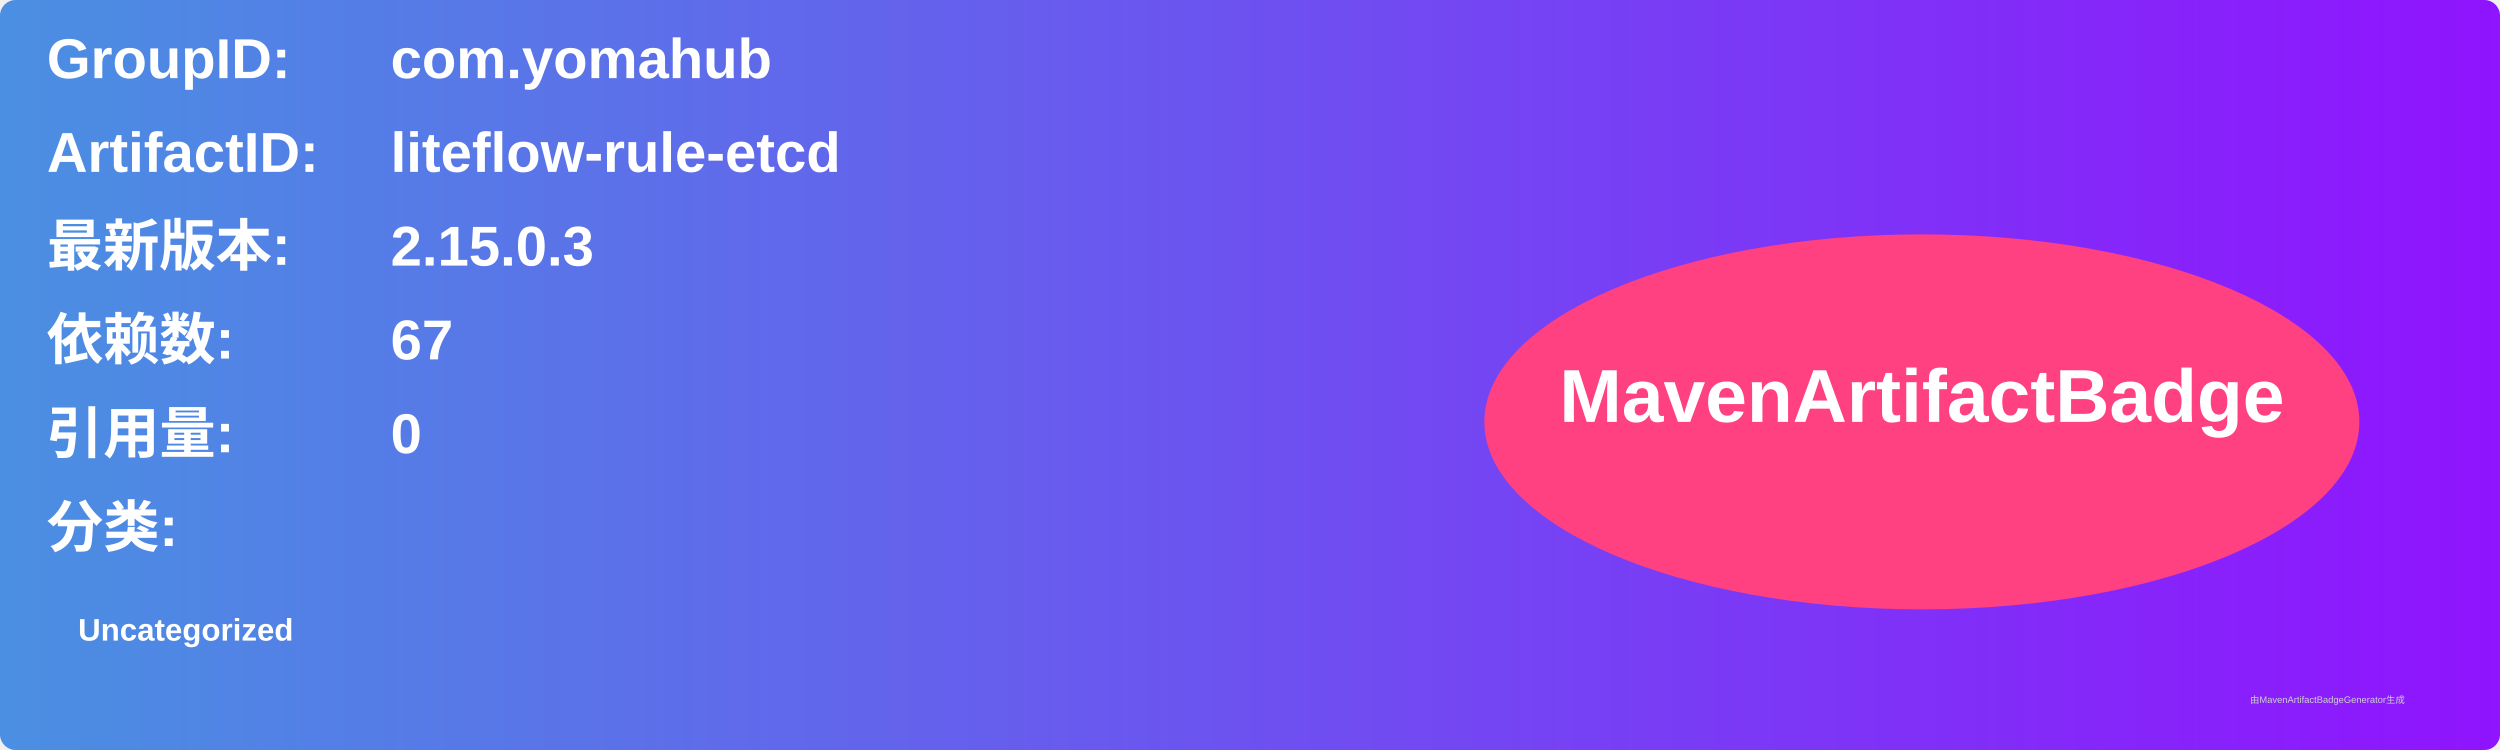
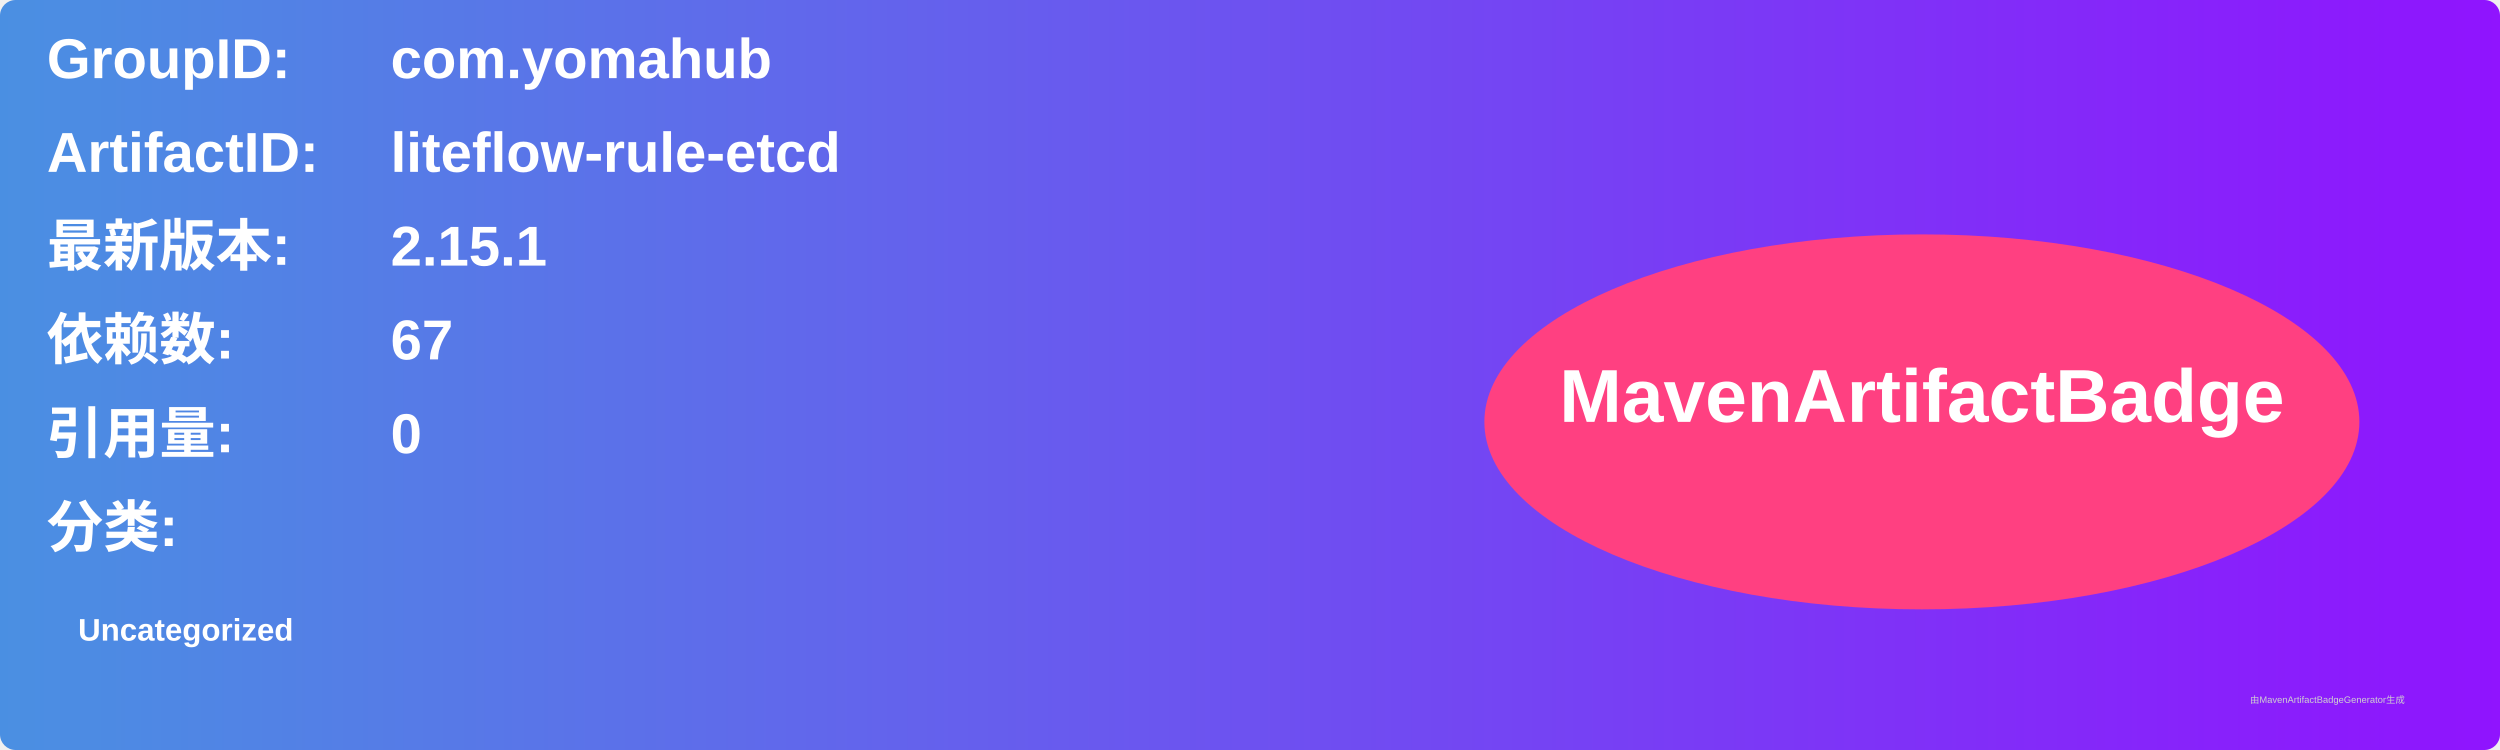
<svg xmlns="http://www.w3.org/2000/svg" width="800" height="240" viewBox="0 0 800 240">
  <linearGradient id="grad" x1="0%" y1="0%" x2="100%" y2="0%">
    <stop offset="0%" stop-color="#4a90e2" />
    <stop offset="100%" stop-color="#9013fe" />
  </linearGradient>
  <rect width="100%" height="100%" rx="5" ry="5" fill="url(#grad)" />
  <g transform="translate(15, 15)">
    <text x="0" y="10" font-family="Arial" font-size="18" fill="white" font-weight="bold" width="260">GroupID:</text>
    <text x="110" y="10" font-family="Arial" font-size="18" fill="white" font-weight="bold" width="460">com.yomahub</text>
    <text x="0" y="40" font-family="Arial" font-size="18" fill="white" font-weight="bold" width="260">ArtifactID:</text>
    <text x="110" y="40" font-family="Arial" font-size="18" fill="white" font-weight="bold" width="460">liteflow-rule-etcd</text>
    <text x="0" y="70" font-family="Arial" font-size="18" fill="white" font-weight="bold">最新版本:</text>
    <text x="110" y="70" font-family="Arial" font-size="18" fill="white" font-weight="bold">
-       <tspan font-weight="bold">2.15.0.3</tspan>
+       <tspan font-weight="bold">2.15.1</tspan>
    </text>
    <text x="0" y="100" font-family="Arial" font-size="18" fill="white" font-weight="bold">依赖数: </text>
    <text x="110" y="100" font-family="Arial" font-size="18" fill="white">
      <tspan font-weight="bold">67</tspan>
    </text>
    <text x="0" y="130" font-family="Arial" font-size="18" fill="white" font-weight="bold">引用量: </text>
    <text x="110" y="130" font-family="Arial" font-size="18" fill="white">
      <tspan font-weight="bold">0</tspan>
    </text>
    <text x="0" y="160" font-family="Arial" font-size="18" fill="white" font-weight="bold">分类:</text>
    <text x="10" y="190" font-family="Arial" font-size="10" fill="white">
      <tspan font-weight="bold">Uncategorized</tspan>
    </text>
    <ellipse cx="600" cy="120" rx="140" ry="60" fill="#ff4081" />
    <text x="600" y="120" text-anchor="middle" font-family="Arial" font-size="24" fill="white" font-weight="bold">MavenArtifactBadge</text>
  </g>
  <text x="720" y="225" font-family="Arial" font-size="3" fill="#d0d0d0">由MavenArtifactBadgeGenerator生成</text>
</svg>
